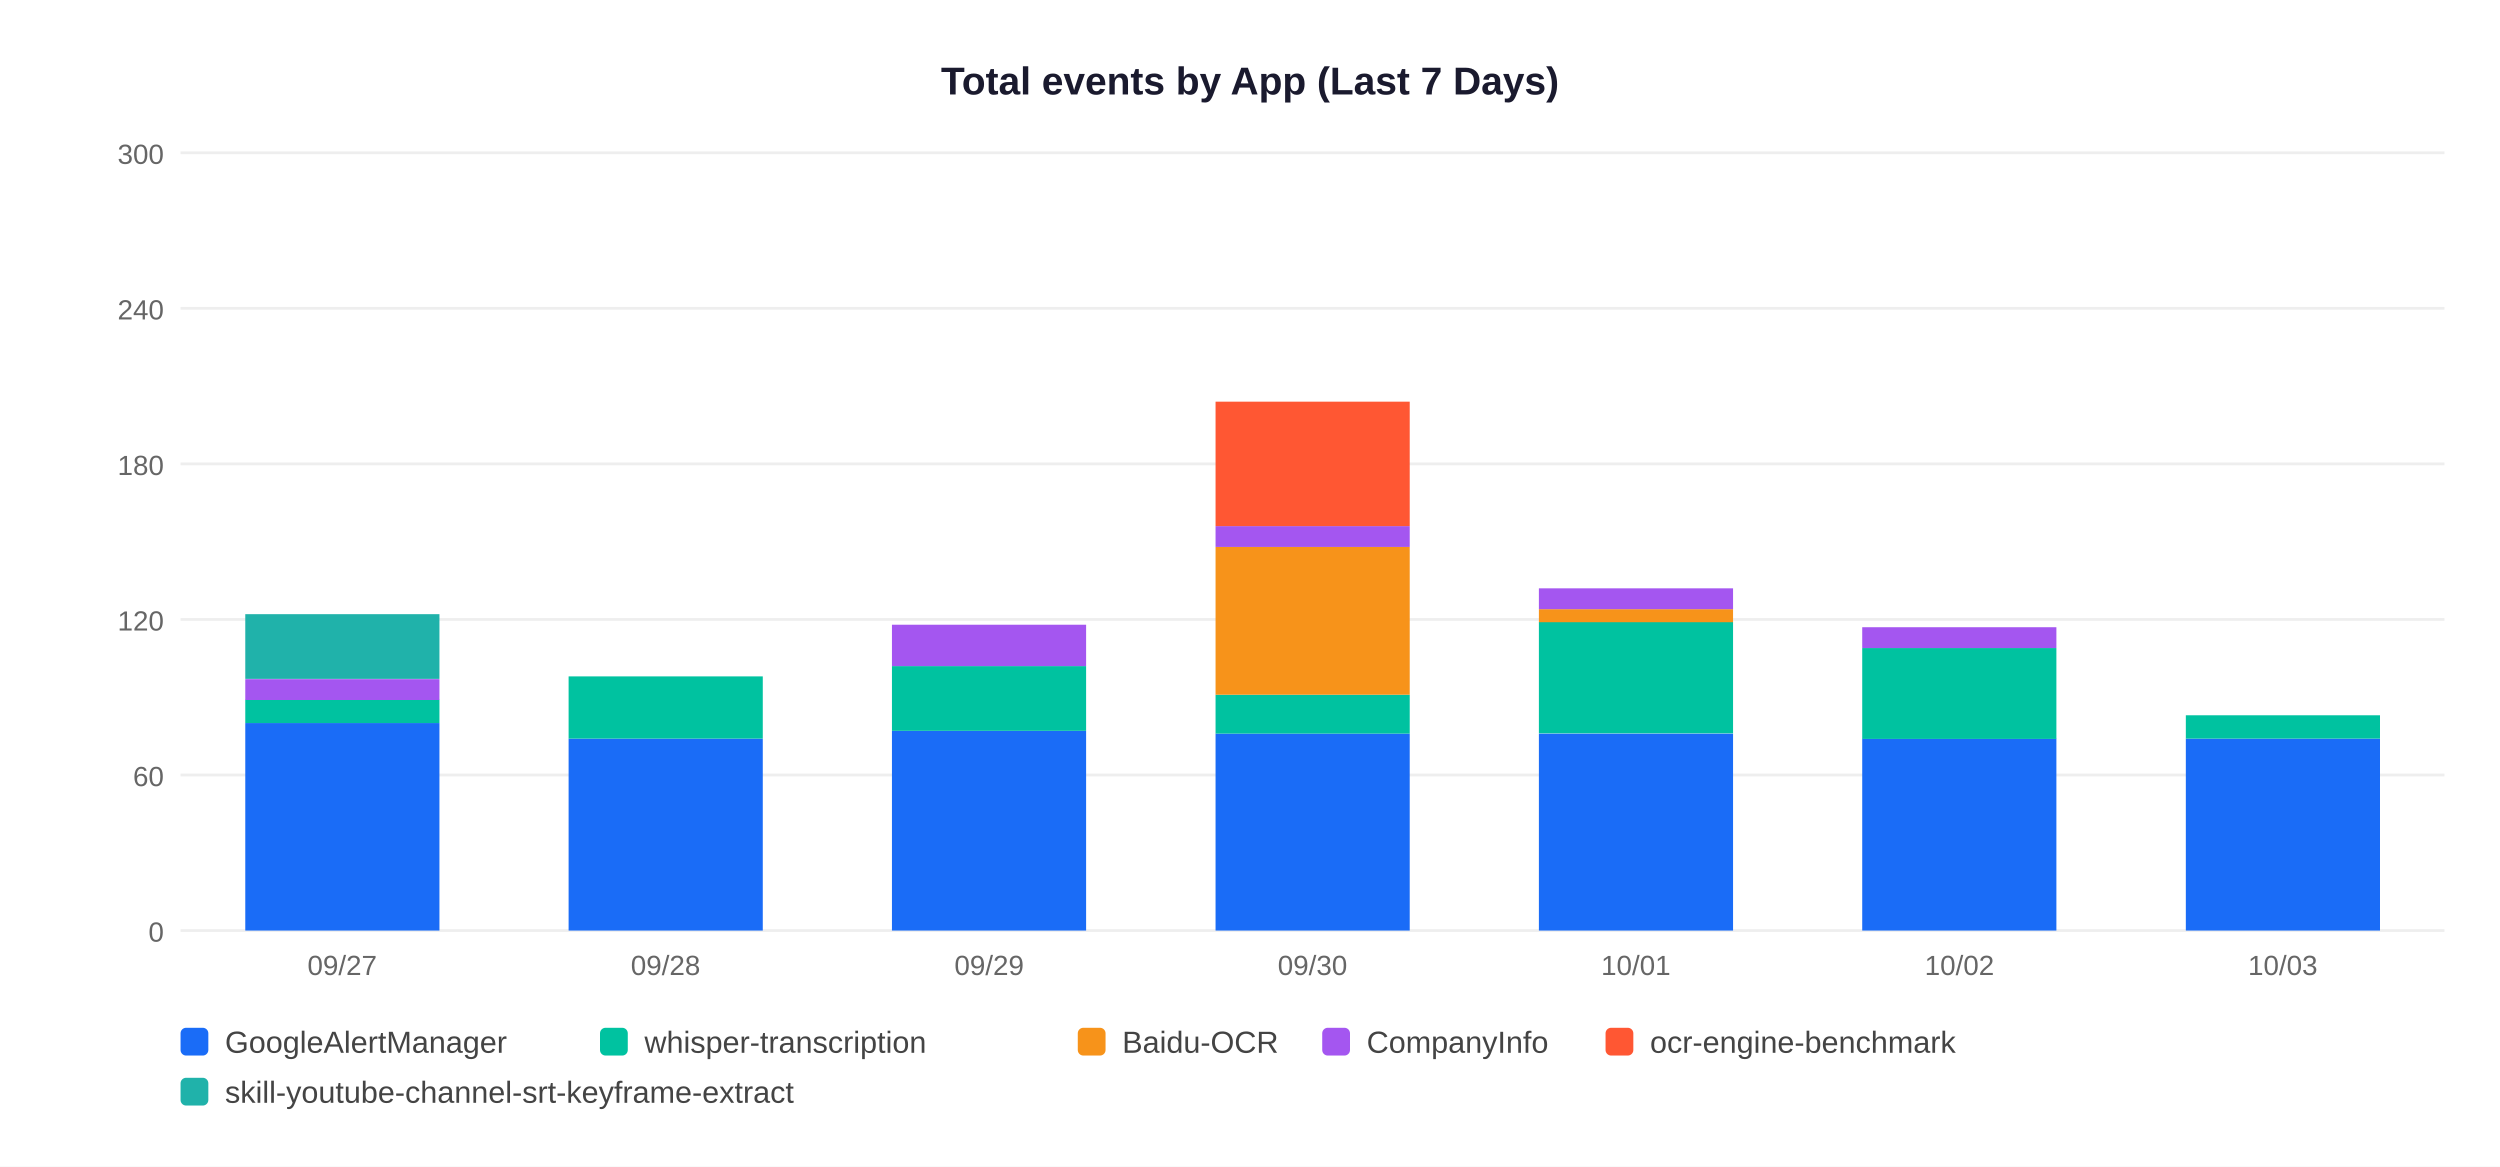
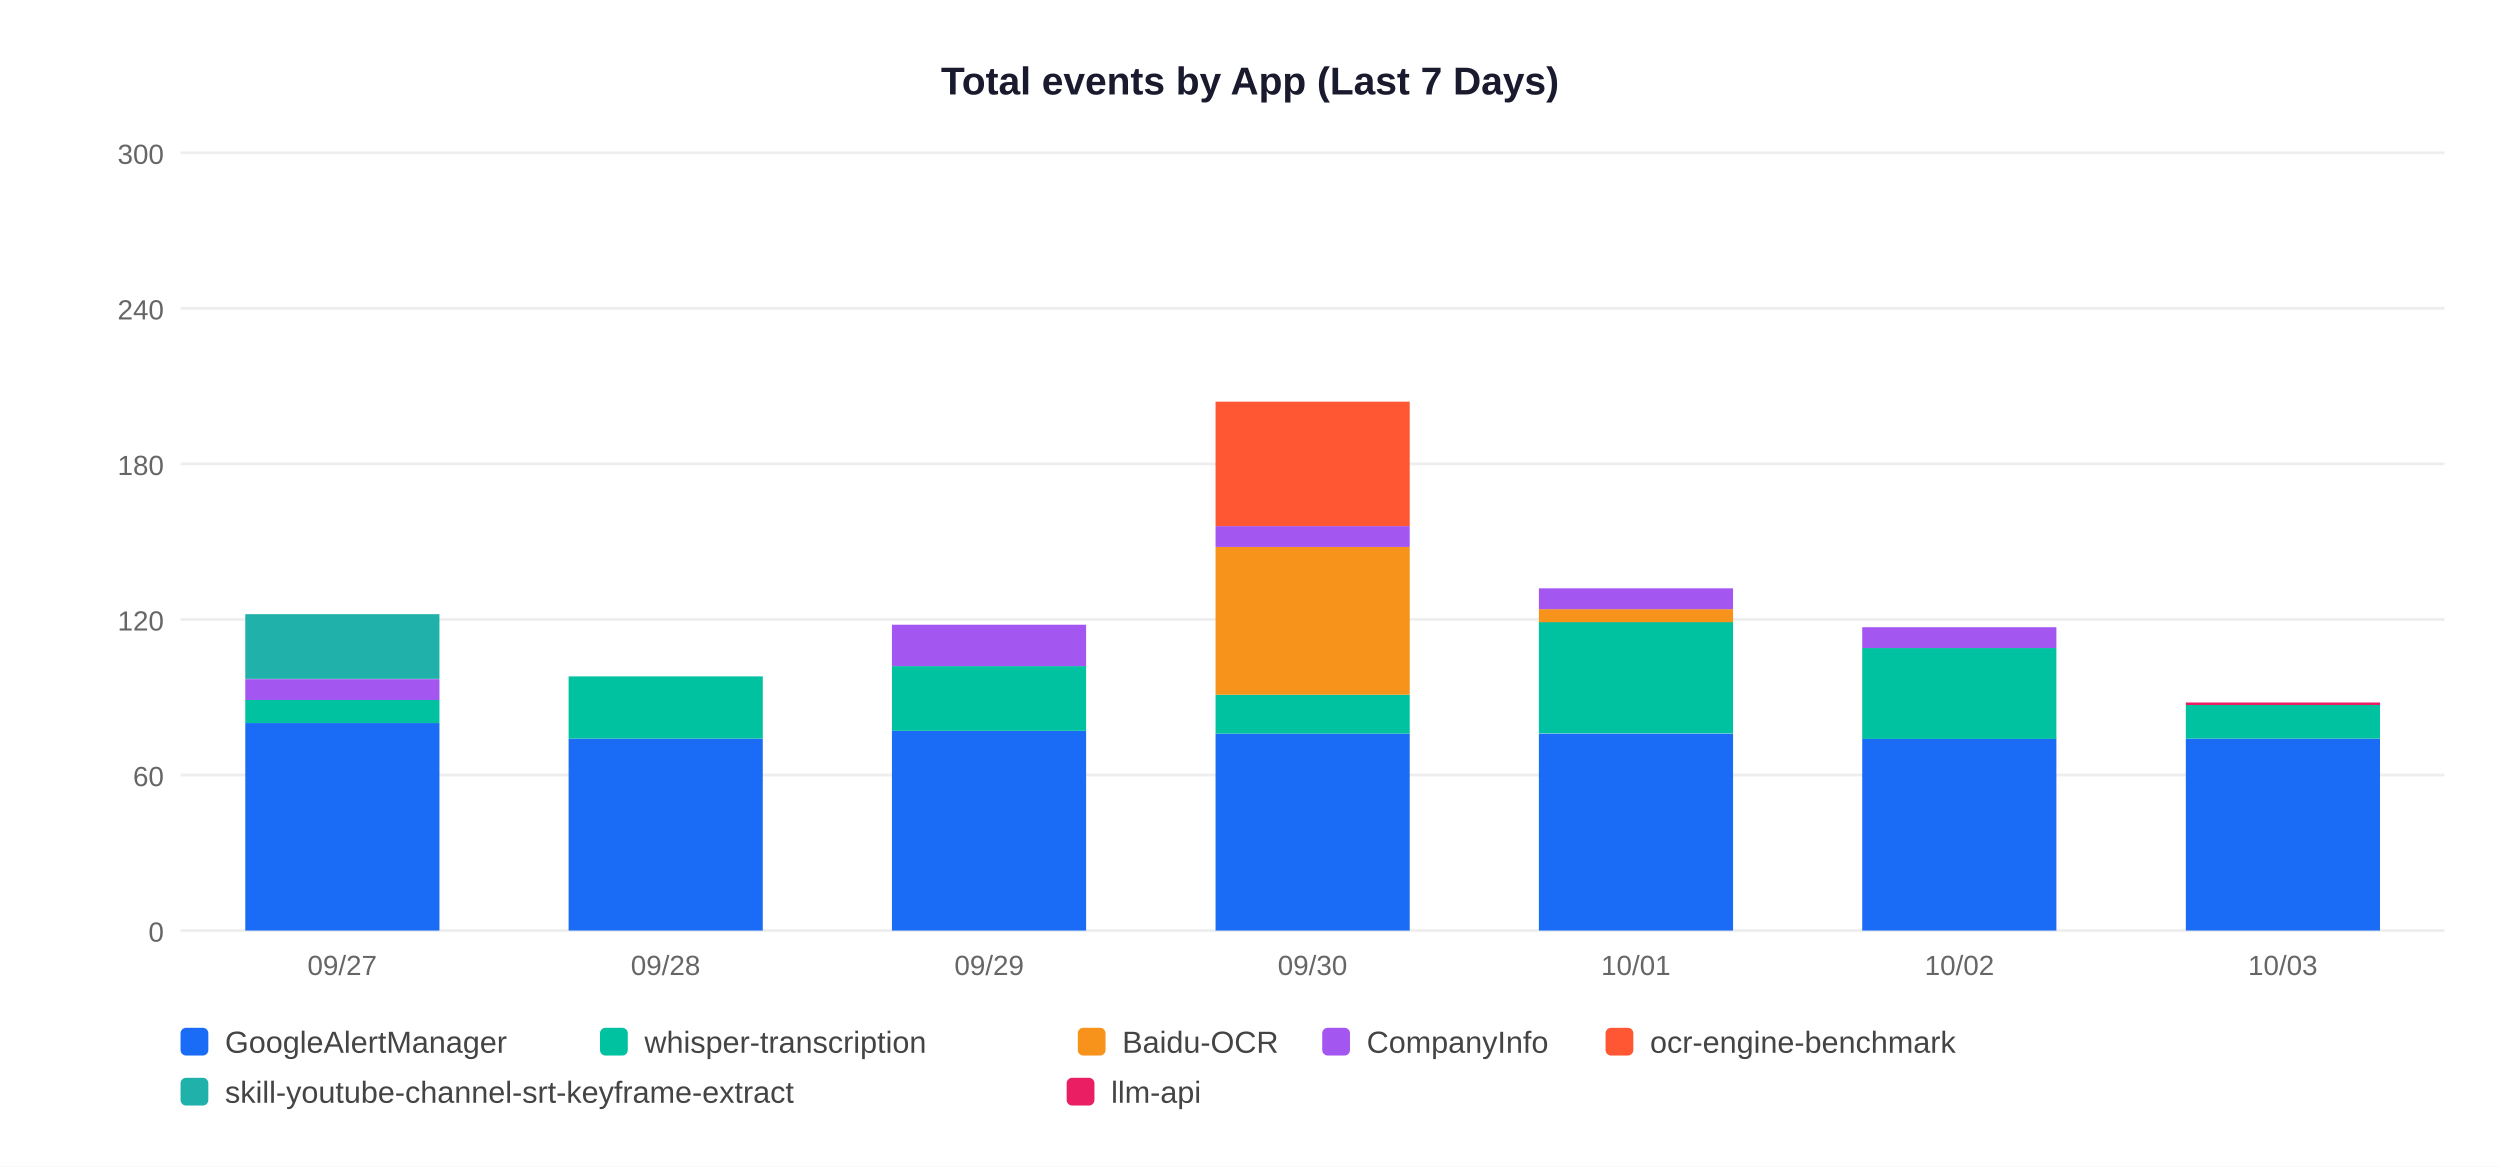
<svg xmlns="http://www.w3.org/2000/svg" width="900" height="420">
  <rect width="900" height="420" fill="white" />
  <text x="450" y="34" text-anchor="middle" font-size="14" font-weight="bold" font-family="Arial,sans-serif" fill="#1a1a2e">Total events by App (Last 7 Days)</text>
  <line x1="65" y1="335" x2="880" y2="335" stroke="#EEEEEE" stroke-width="1" />
  <text x="59" y="339" text-anchor="end" font-size="10" font-family="Arial,sans-serif" fill="#666">0</text>
  <line x1="65" y1="279" x2="880" y2="279" stroke="#EEEEEE" stroke-width="1" />
  <text x="59" y="283" text-anchor="end" font-size="10" font-family="Arial,sans-serif" fill="#666">60</text>
  <line x1="65" y1="223" x2="880" y2="223" stroke="#EEEEEE" stroke-width="1" />
  <text x="59" y="227" text-anchor="end" font-size="10" font-family="Arial,sans-serif" fill="#666">120</text>
  <line x1="65" y1="167" x2="880" y2="167" stroke="#EEEEEE" stroke-width="1" />
  <text x="59" y="171" text-anchor="end" font-size="10" font-family="Arial,sans-serif" fill="#666">180</text>
  <line x1="65" y1="111" x2="880" y2="111" stroke="#EEEEEE" stroke-width="1" />
  <text x="59" y="115" text-anchor="end" font-size="10" font-family="Arial,sans-serif" fill="#666">240</text>
  <line x1="65" y1="55" x2="880" y2="55" stroke="#EEEEEE" stroke-width="1" />
  <text x="59" y="59" text-anchor="end" font-size="10" font-family="Arial,sans-serif" fill="#666">300</text>
  <rect x="88.3" y="260.3" width="69.9" height="74.7" fill="#1A6CF7" />
  <rect x="88.3" y="251.9" width="69.9" height="8.4" fill="#00C2A0" />
  <rect x="88.3" y="244.5" width="69.9" height="7.5" fill="#A456F0" />
  <rect x="88.3" y="221.1" width="69.9" height="23.3" fill="#20B2AA" />
  <text x="123.2" y="351" text-anchor="middle" font-size="10" font-family="Arial,sans-serif" fill="#666">09/27</text>
  <rect x="204.7" y="265.9" width="69.9" height="69.1" fill="#1A6CF7" />
  <rect x="204.7" y="243.5" width="69.9" height="22.4" fill="#00C2A0" />
  <text x="239.6" y="351" text-anchor="middle" font-size="10" font-family="Arial,sans-serif" fill="#666">09/28</text>
  <rect x="321.1" y="263.1" width="69.9" height="71.9" fill="#1A6CF7" />
  <rect x="321.1" y="239.8" width="69.9" height="23.3" fill="#00C2A0" />
  <rect x="321.1" y="224.9" width="69.9" height="14.9" fill="#A456F0" />
  <text x="356.1" y="351" text-anchor="middle" font-size="10" font-family="Arial,sans-serif" fill="#666">09/29</text>
  <rect x="437.6" y="264.1" width="69.9" height="70.9" fill="#1A6CF7" />
  <rect x="437.6" y="250.1" width="69.9" height="14.0" fill="#00C2A0" />
  <rect x="437.6" y="196.9" width="69.9" height="53.2" fill="#F7931A" />
  <rect x="437.6" y="189.4" width="69.9" height="7.5" fill="#A456F0" />
  <rect x="437.6" y="144.6" width="69.9" height="44.8" fill="#FF5733" />
  <text x="472.5" y="351" text-anchor="middle" font-size="10" font-family="Arial,sans-serif" fill="#666">09/30</text>
  <rect x="554.0" y="264.1" width="69.9" height="70.9" fill="#1A6CF7" />
  <rect x="554.0" y="223.9" width="69.9" height="40.1" fill="#00C2A0" />
  <rect x="554.0" y="219.3" width="69.9" height="4.7" fill="#F7931A" />
  <rect x="554.0" y="211.8" width="69.9" height="7.5" fill="#A456F0" />
  <text x="588.9" y="351" text-anchor="middle" font-size="10" font-family="Arial,sans-serif" fill="#666">10/01</text>
  <rect x="670.4" y="265.9" width="69.9" height="69.1" fill="#1A6CF7" />
  <rect x="670.4" y="233.3" width="69.9" height="32.7" fill="#00C2A0" />
  <rect x="670.4" y="225.8" width="69.9" height="7.5" fill="#A456F0" />
  <text x="705.4" y="351" text-anchor="middle" font-size="10" font-family="Arial,sans-serif" fill="#666">10/02</text>
  <rect x="786.9" y="265.9" width="69.9" height="69.1" fill="#1A6CF7" />
-   <rect x="786.9" y="257.5" width="69.9" height="8.4" fill="#00C2A0" />
+   <rect x="786.9" y="253.8" width="69.9" height="12.1" fill="#00C2A0" />
+   <rect x="786.9" y="252.9" width="69.9" height="0.9" fill="#E91E63" />
  <text x="821.8" y="351" text-anchor="middle" font-size="10" font-family="Arial,sans-serif" fill="#666">10/03</text>
  <rect x="65" y="370" width="10" height="10" rx="2" fill="#1A6CF7" />
  <text x="81" y="379" font-size="11" font-family="Arial,sans-serif" fill="#444">GoogleAlertManager</text>
  <rect x="216" y="370" width="10" height="10" rx="2" fill="#00C2A0" />
  <text x="232" y="379" font-size="11" font-family="Arial,sans-serif" fill="#444">whisper-transcription</text>
  <rect x="388" y="370" width="10" height="10" rx="2" fill="#F7931A" />
  <text x="404" y="379" font-size="11" font-family="Arial,sans-serif" fill="#444">Baidu-OCR</text>
  <rect x="476" y="370" width="10" height="10" rx="2" fill="#A456F0" />
  <text x="492" y="379" font-size="11" font-family="Arial,sans-serif" fill="#444">CompanyInfo</text>
  <rect x="578" y="370" width="10" height="10" rx="2" fill="#FF5733" />
  <text x="594" y="379" font-size="11" font-family="Arial,sans-serif" fill="#444">ocr-engine-benchmark</text>
  <rect x="65" y="388" width="10" height="10" rx="2" fill="#20B2AA" />
  <text x="81" y="397" font-size="11" font-family="Arial,sans-serif" fill="#444">skill-youtube-channel-srt-keyframe-extract</text>
+   <rect x="384" y="388" width="10" height="10" rx="2" fill="#E91E63" />
+   <text x="400" y="397" font-size="11" font-family="Arial,sans-serif" fill="#444">llm-api</text>
</svg>
